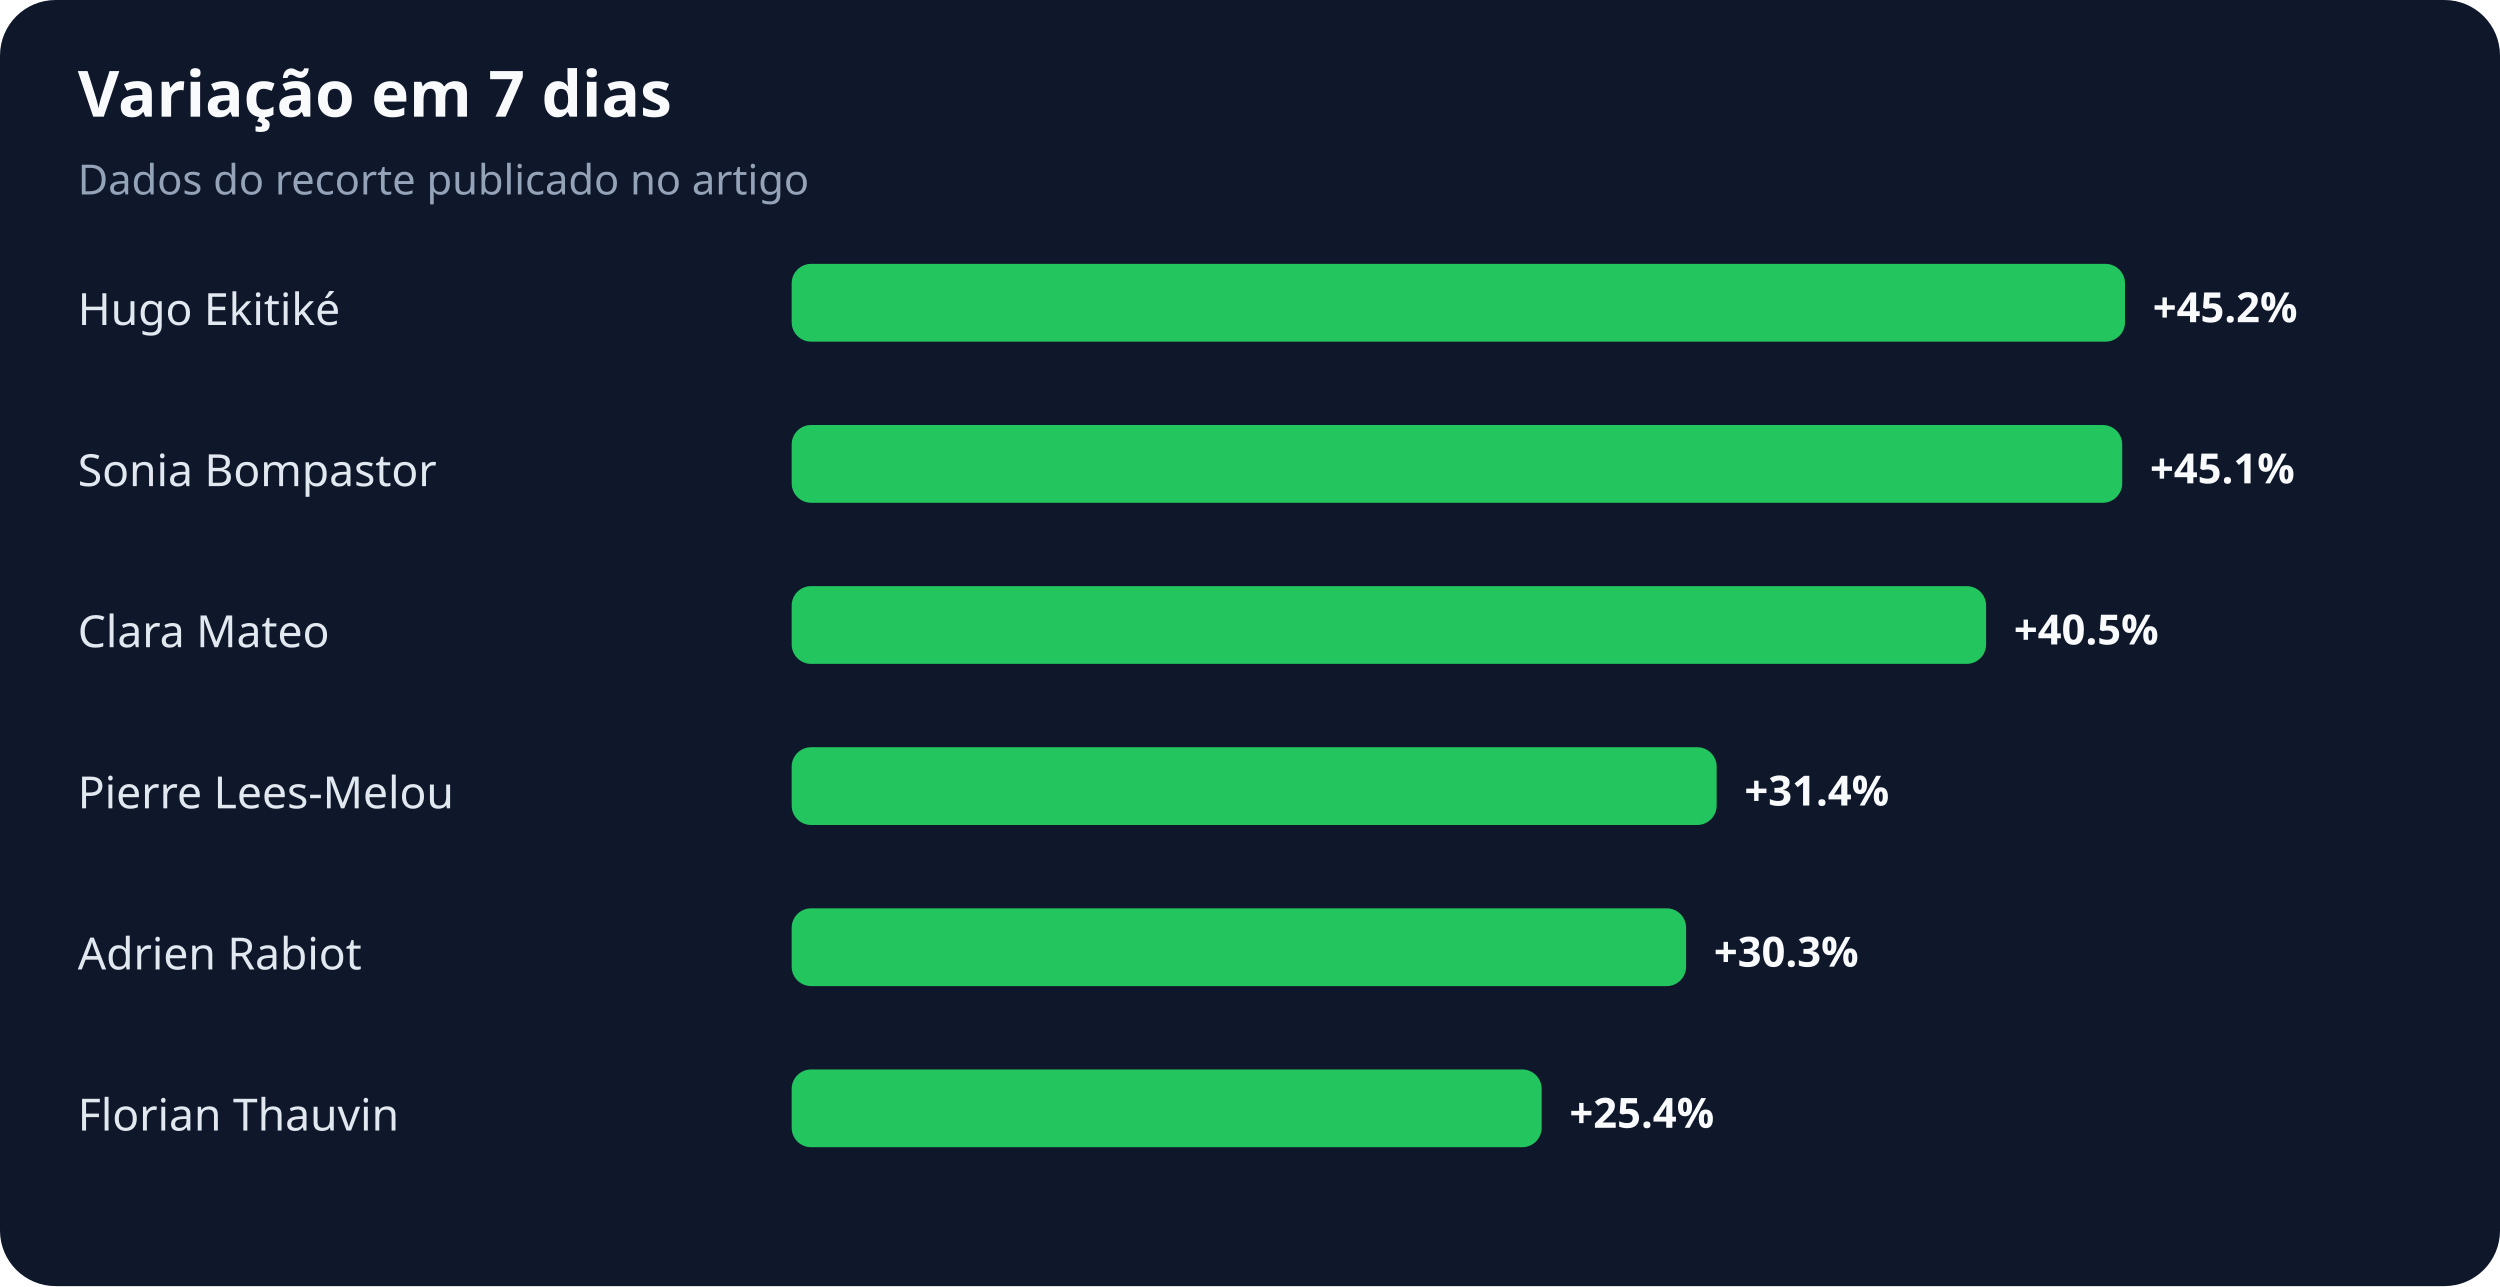
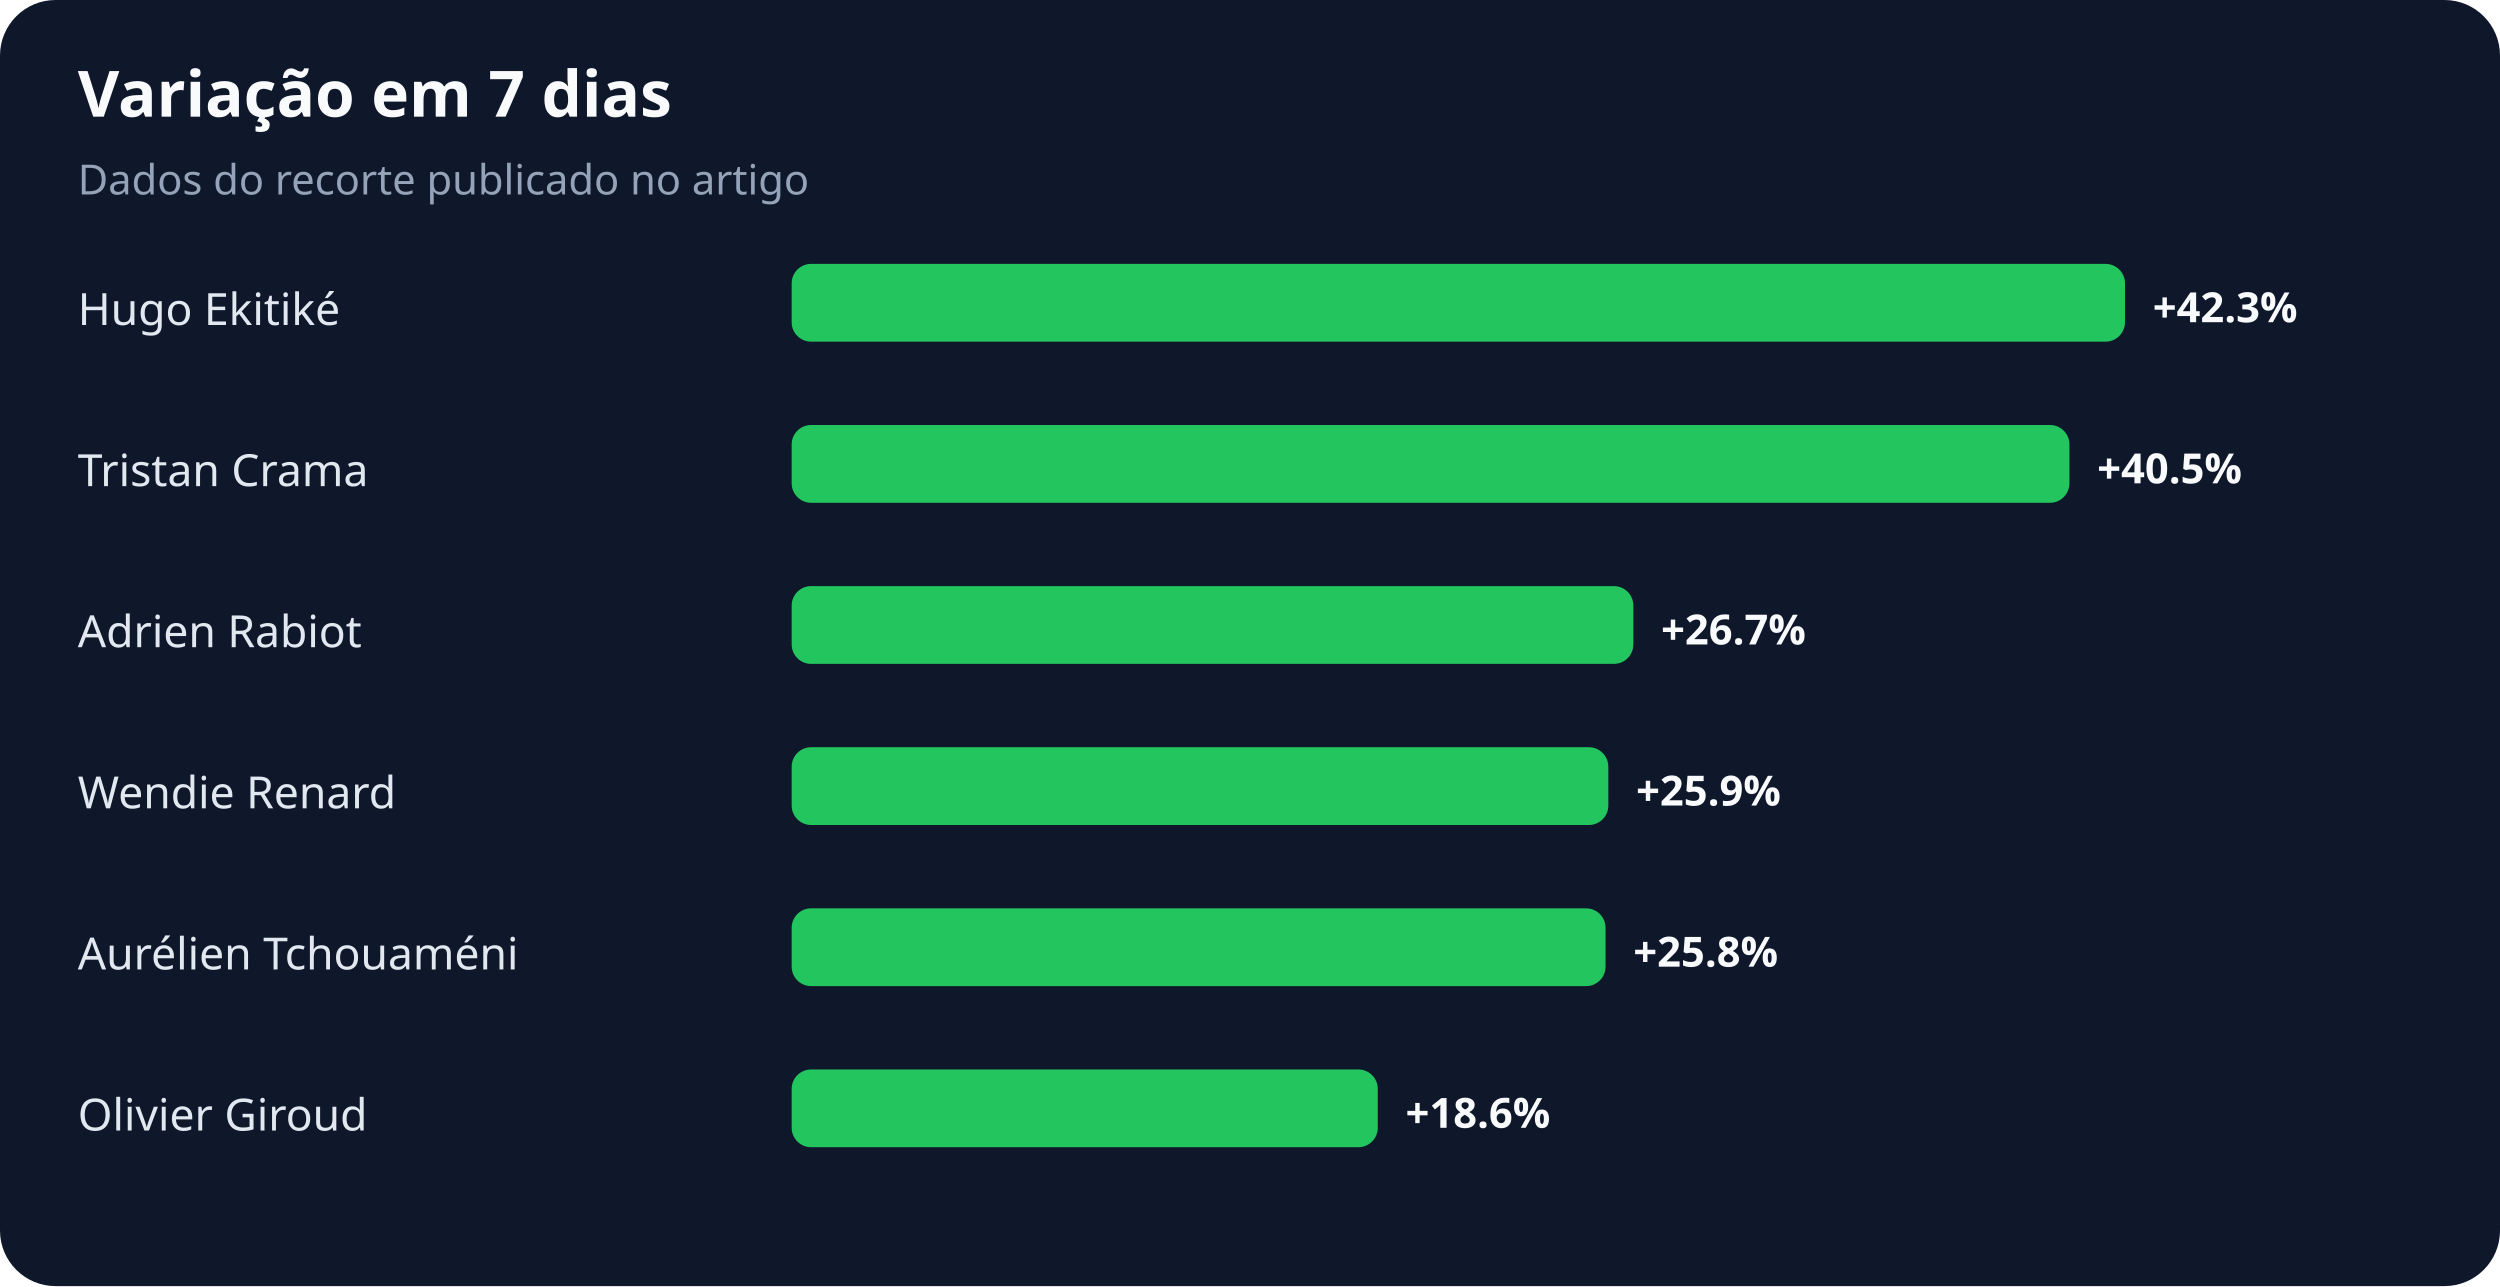
<svg xmlns="http://www.w3.org/2000/svg" width="900" height="463" viewBox="0 0 900 463" role="img" aria-labelledby="title desc">
  <rect width="100%" height="100%" rx="20" fill="#0f172a" />
  <text x="28" y="42" fill="#f8fafc" font-family="system-ui,sans-serif" font-size="23" font-weight="700">Variação em 7 dias</text>
  <text x="28" y="70" fill="#94a3b8" font-family="system-ui,sans-serif" font-size="15">Dados do recorte publicado no artigo</text>
  <text x="28" y="117" fill="#e2e8f0" font-family="system-ui,sans-serif" font-size="16">Hugo Ekitiké</text>
  <rect x="285" y="95" width="480" height="28" rx="7" fill="#22c55e" />
-   <text x="775" y="116" fill="#f8fafc" font-family="system-ui,sans-serif" font-size="15" font-weight="700">+45.2%</text>
-   <text x="28" y="175" fill="#e2e8f0" font-family="system-ui,sans-serif" font-size="16">Sonia Bompastor</text>
-   <rect x="285" y="153" width="479" height="28" rx="7" fill="#22c55e" />
-   <text x="774" y="174" fill="#f8fafc" font-family="system-ui,sans-serif" font-size="15" font-weight="700">+45.1%</text>
-   <text x="28" y="233" fill="#e2e8f0" font-family="system-ui,sans-serif" font-size="16">Clara Mateo</text>
-   <rect x="285" y="211" width="430" height="28" rx="7" fill="#22c55e" />
-   <text x="725" y="232" fill="#f8fafc" font-family="system-ui,sans-serif" font-size="15" font-weight="700">+40.5%</text>
-   <text x="28" y="291" fill="#e2e8f0" font-family="system-ui,sans-serif" font-size="16">Pierre Lees-Melou</text>
-   <rect x="285" y="269" width="333" height="28" rx="7" fill="#22c55e" />
-   <text x="628" y="290" fill="#f8fafc" font-family="system-ui,sans-serif" font-size="15" font-weight="700">+31.4%</text>
-   <text x="28" y="349" fill="#e2e8f0" font-family="system-ui,sans-serif" font-size="16">Adrien Rabiot</text>
-   <rect x="285" y="327" width="322" height="28" rx="7" fill="#22c55e" />
-   <text x="617" y="348" fill="#f8fafc" font-family="system-ui,sans-serif" font-size="15" font-weight="700">+30.3%</text>
-   <text x="28" y="407" fill="#e2e8f0" font-family="system-ui,sans-serif" font-size="16">Florian Thauvin</text>
-   <rect x="285" y="385" width="270" height="28" rx="7" fill="#22c55e" />
-   <text x="565" y="406" fill="#f8fafc" font-family="system-ui,sans-serif" font-size="15" font-weight="700">+25.4%</text>
+   <text x="775" y="116" fill="#f8fafc" font-family="system-ui,sans-serif" font-size="15" font-weight="700">+42.3%</text>
+   <text x="28" y="175" fill="#e2e8f0" font-family="system-ui,sans-serif" font-size="16">Tristan Crama</text>
+   <rect x="285" y="153" width="460" height="28" rx="7" fill="#22c55e" />
+   <text x="755" y="174" fill="#f8fafc" font-family="system-ui,sans-serif" font-size="15" font-weight="700">+40.5%</text>
+   <text x="28" y="233" fill="#e2e8f0" font-family="system-ui,sans-serif" font-size="16">Adrien Rabiot</text>
+   <rect x="285" y="211" width="303" height="28" rx="7" fill="#22c55e" />
+   <text x="598" y="232" fill="#f8fafc" font-family="system-ui,sans-serif" font-size="15" font-weight="700">+26.7%</text>
+   <text x="28" y="291" fill="#e2e8f0" font-family="system-ui,sans-serif" font-size="16">Wendie Renard</text>
+   <rect x="285" y="269" width="294" height="28" rx="7" fill="#22c55e" />
+   <text x="589" y="290" fill="#f8fafc" font-family="system-ui,sans-serif" font-size="15" font-weight="700">+25.9%</text>
+   <text x="28" y="349" fill="#e2e8f0" font-family="system-ui,sans-serif" font-size="16">Aurélien Tchouaméni</text>
+   <rect x="285" y="327" width="293" height="28" rx="7" fill="#22c55e" />
+   <text x="588" y="348" fill="#f8fafc" font-family="system-ui,sans-serif" font-size="15" font-weight="700">+25.8%</text>
+   <text x="28" y="407" fill="#e2e8f0" font-family="system-ui,sans-serif" font-size="16">Olivier Giroud</text>
+   <rect x="285" y="385" width="211" height="28" rx="7" fill="#22c55e" />
+   <text x="506" y="406" fill="#f8fafc" font-family="system-ui,sans-serif" font-size="15" font-weight="700">+18.6%</text>
</svg>
